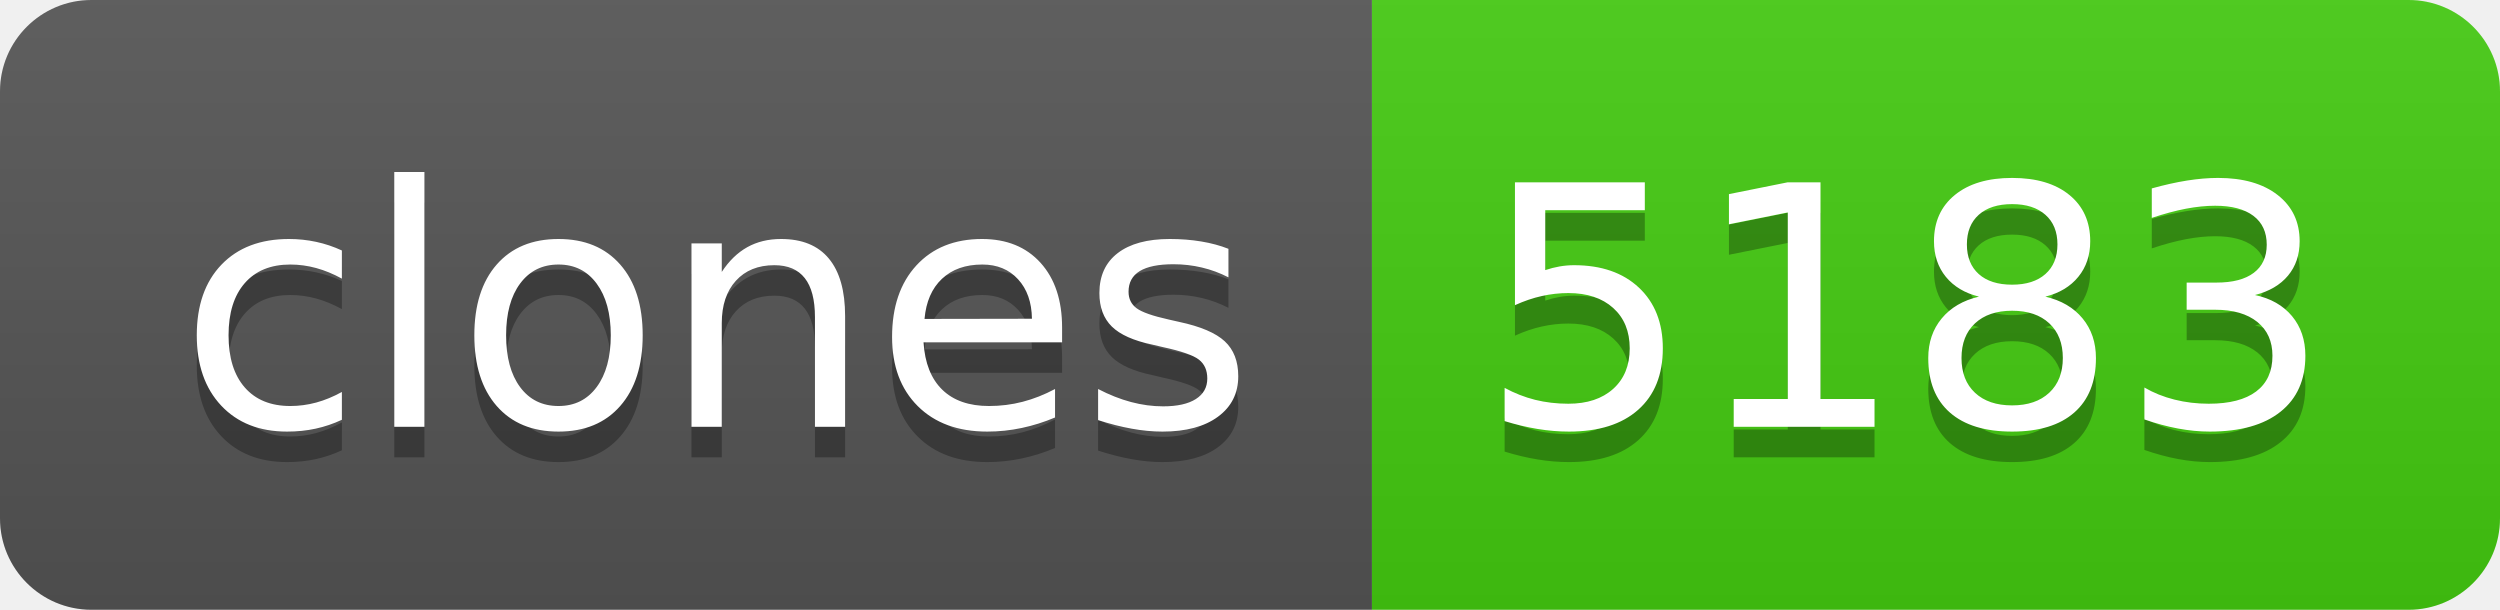
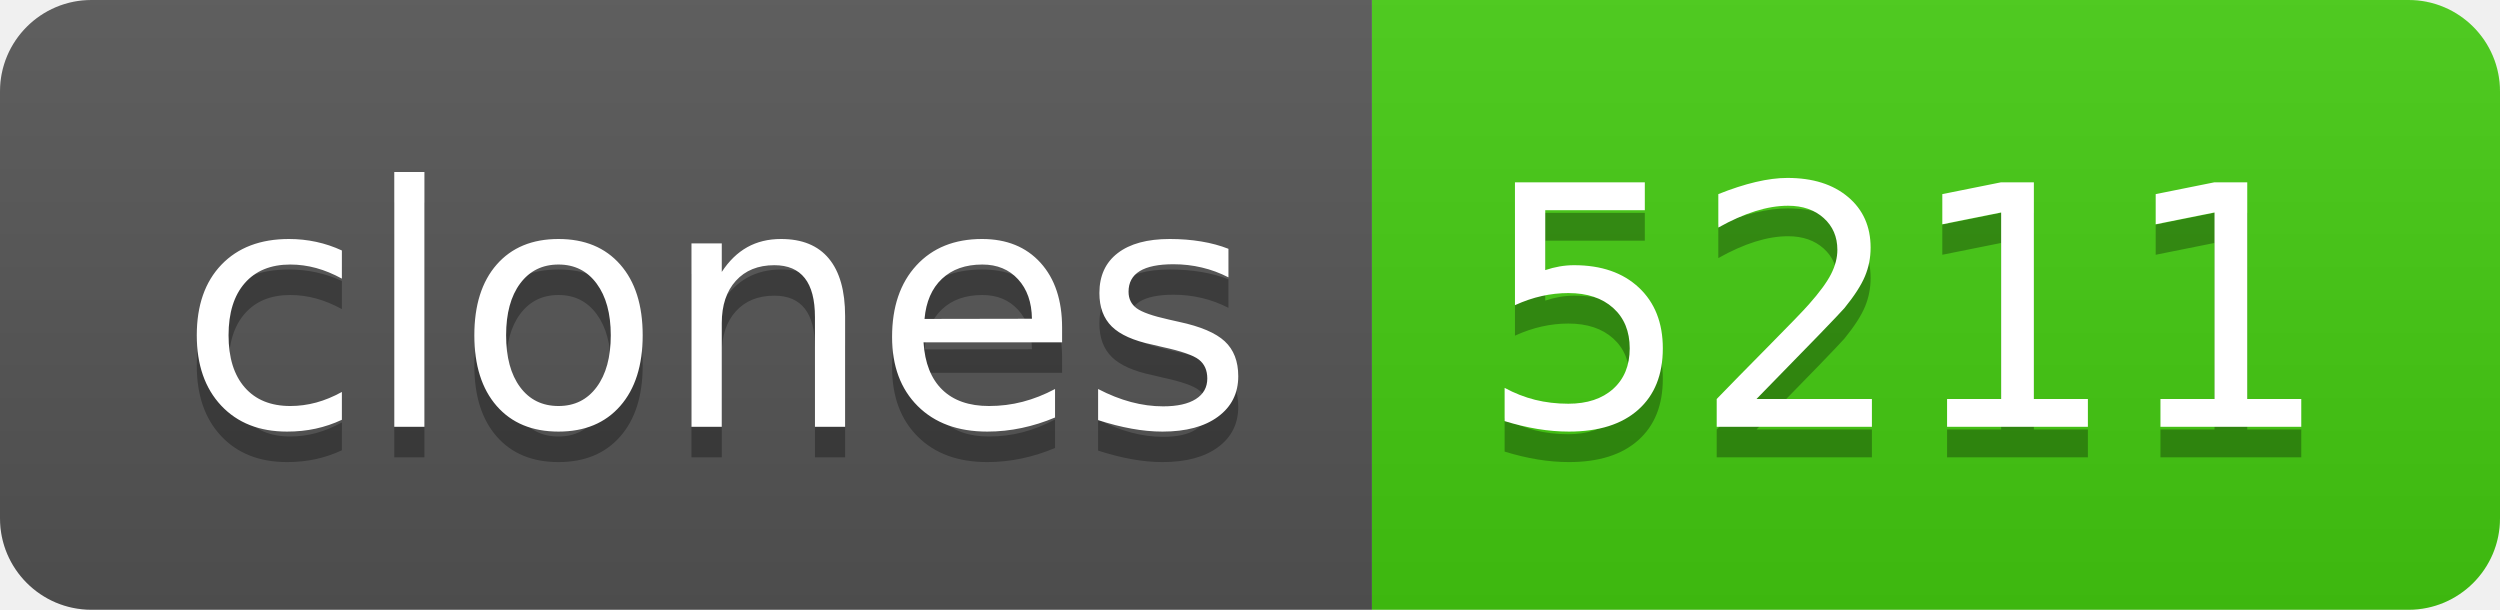
- <svg xmlns="http://www.w3.org/2000/svg" width="82" height="20" role="img" aria-label="clones: 5183">
+ <svg xmlns="http://www.w3.org/2000/svg" width="82" height="20" role="img" aria-label="clones: 5211">
  <linearGradient id="s" x2="0" y2="100%">
    <stop offset="0" stop-color="#bbb" stop-opacity=".1" />
    <stop offset="1" stop-opacity=".1" />
  </linearGradient>
  <clipPath id="r">
    <rect width="82" height="20" rx="3" fill="#fff" />
  </clipPath>
  <g clip-path="url(#r)">
    <rect width="45" height="20" fill="#555" />
    <rect x="45" width="37" height="20" fill="#4c1" />
    <rect width="82" height="20" fill="url(#s)" />
  </g>
  <g fill="#fff" text-anchor="middle" font-family="Verdana,Geneva,DejaVu Sans,sans-serif" text-rendering="geometricPrecision" font-size="110">
    <text aria-hidden="true" x="235" y="150" fill="#010101" fill-opacity=".3" transform="scale(.1)" textLength="350">clones</text>
    <text x="235" y="140" transform="scale(.1)" fill="#fff" textLength="350">clones</text>
-     <text aria-hidden="true" x="625" y="150" fill="#010101" fill-opacity=".3" transform="scale(.1)" textLength="270">5183</text>
-     <text x="625" y="140" transform="scale(.1)" fill="#fff" textLength="270">5183</text>
+     <text aria-hidden="true" x="625" y="150" fill="#010101" fill-opacity=".3" transform="scale(.1)" textLength="270">5211</text>
+     <text x="625" y="140" transform="scale(.1)" fill="#fff" textLength="270">5211</text>
  </g>
</svg>
